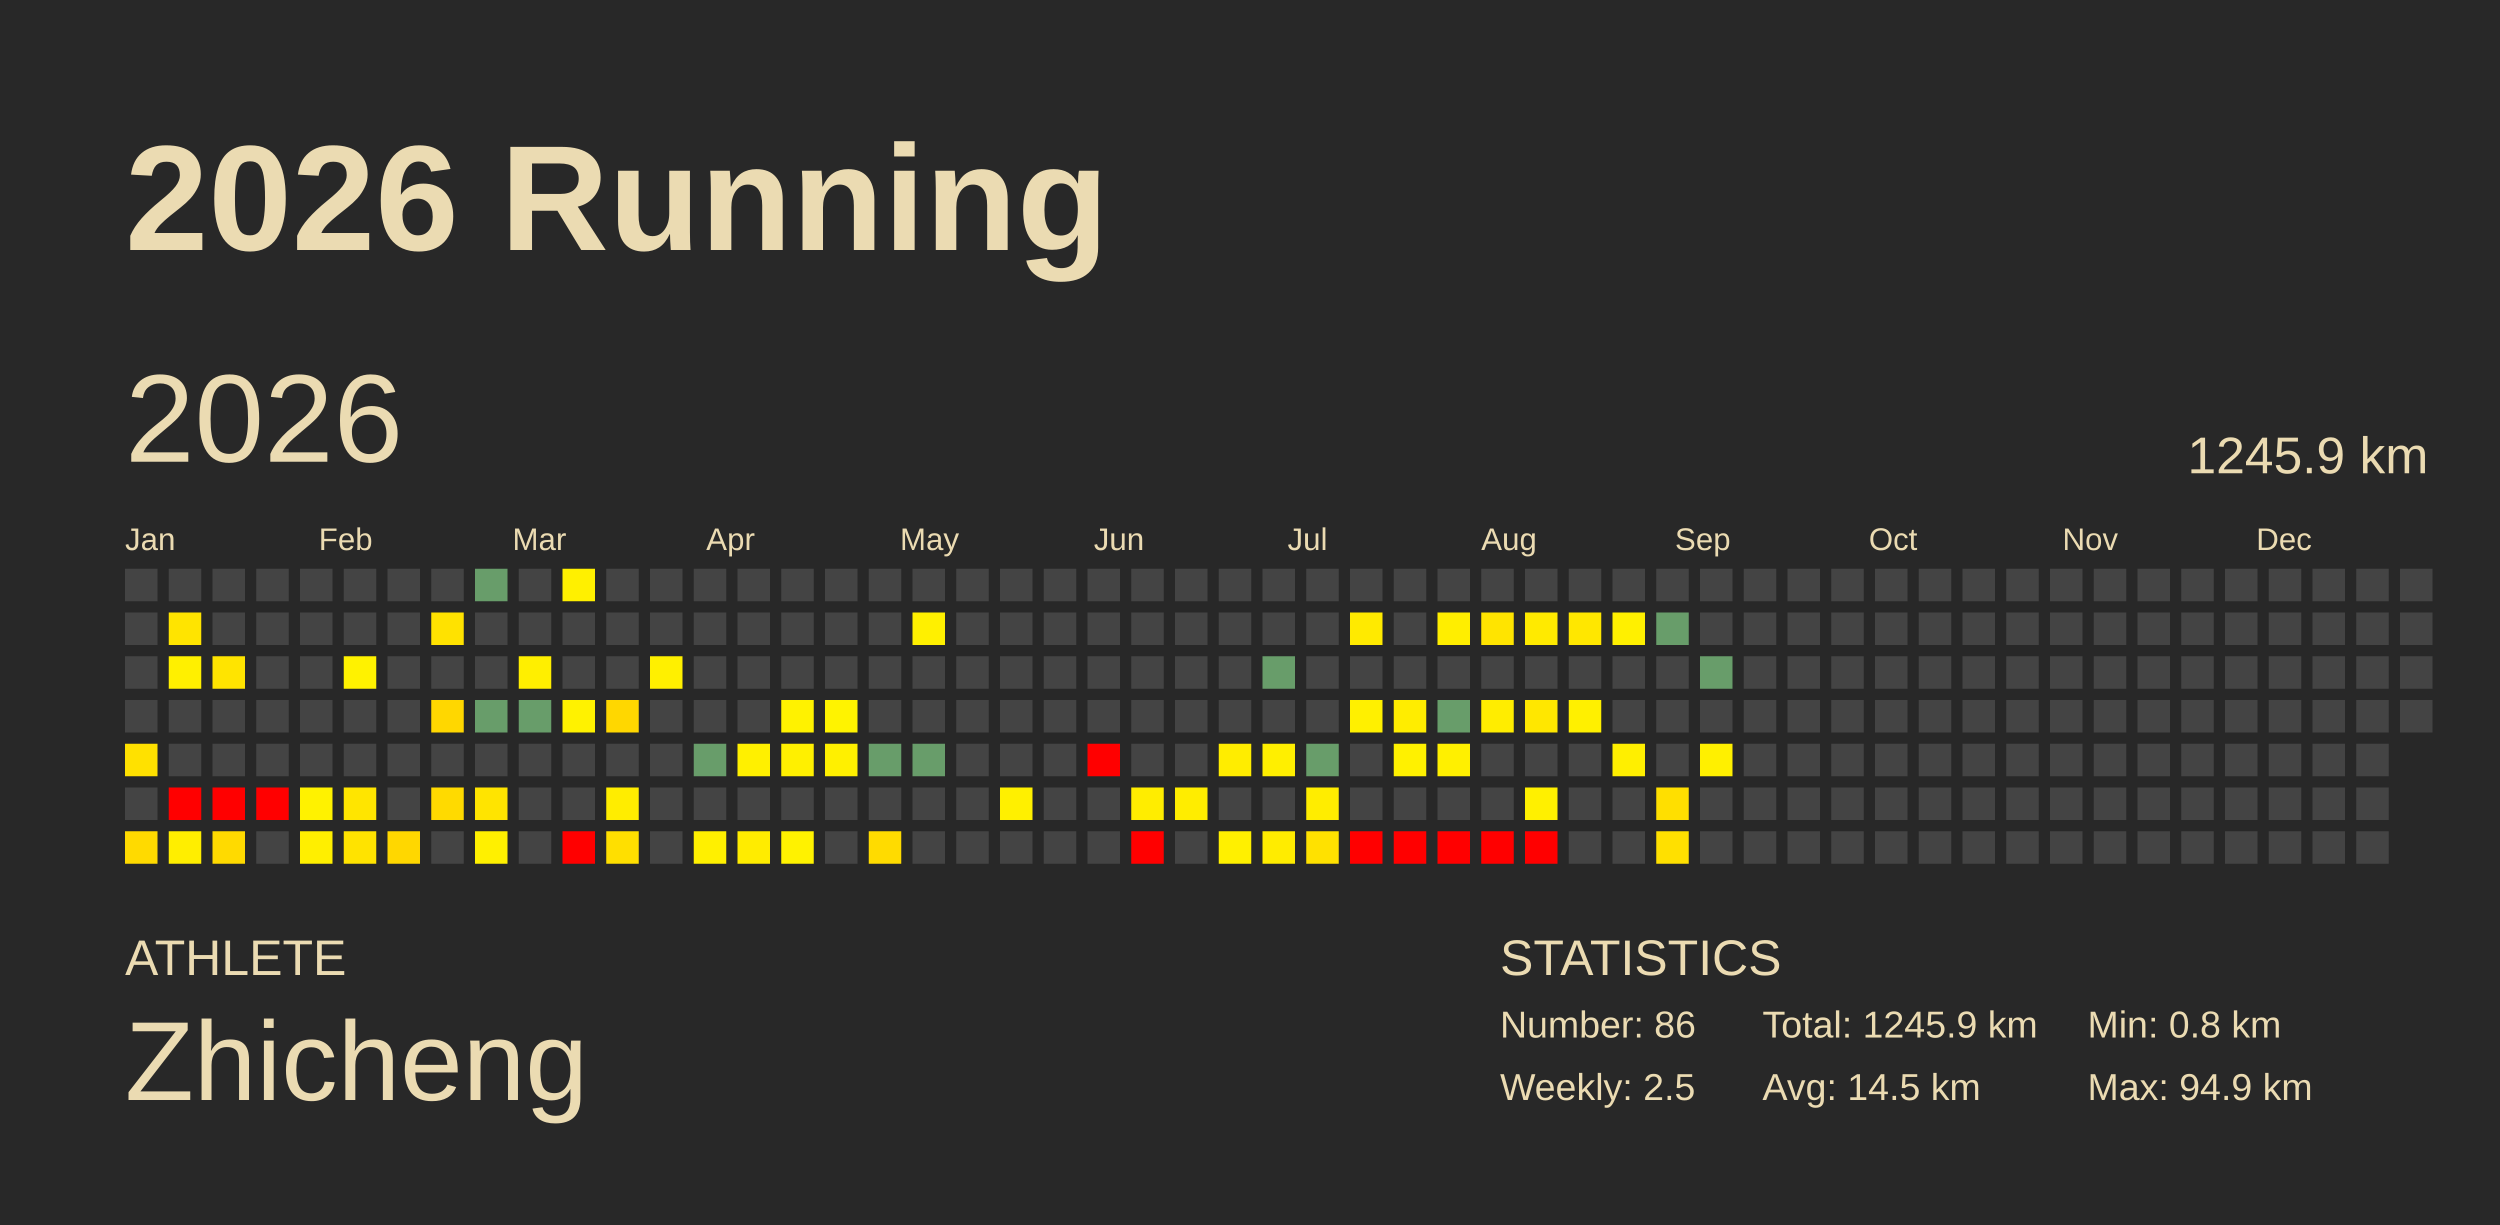
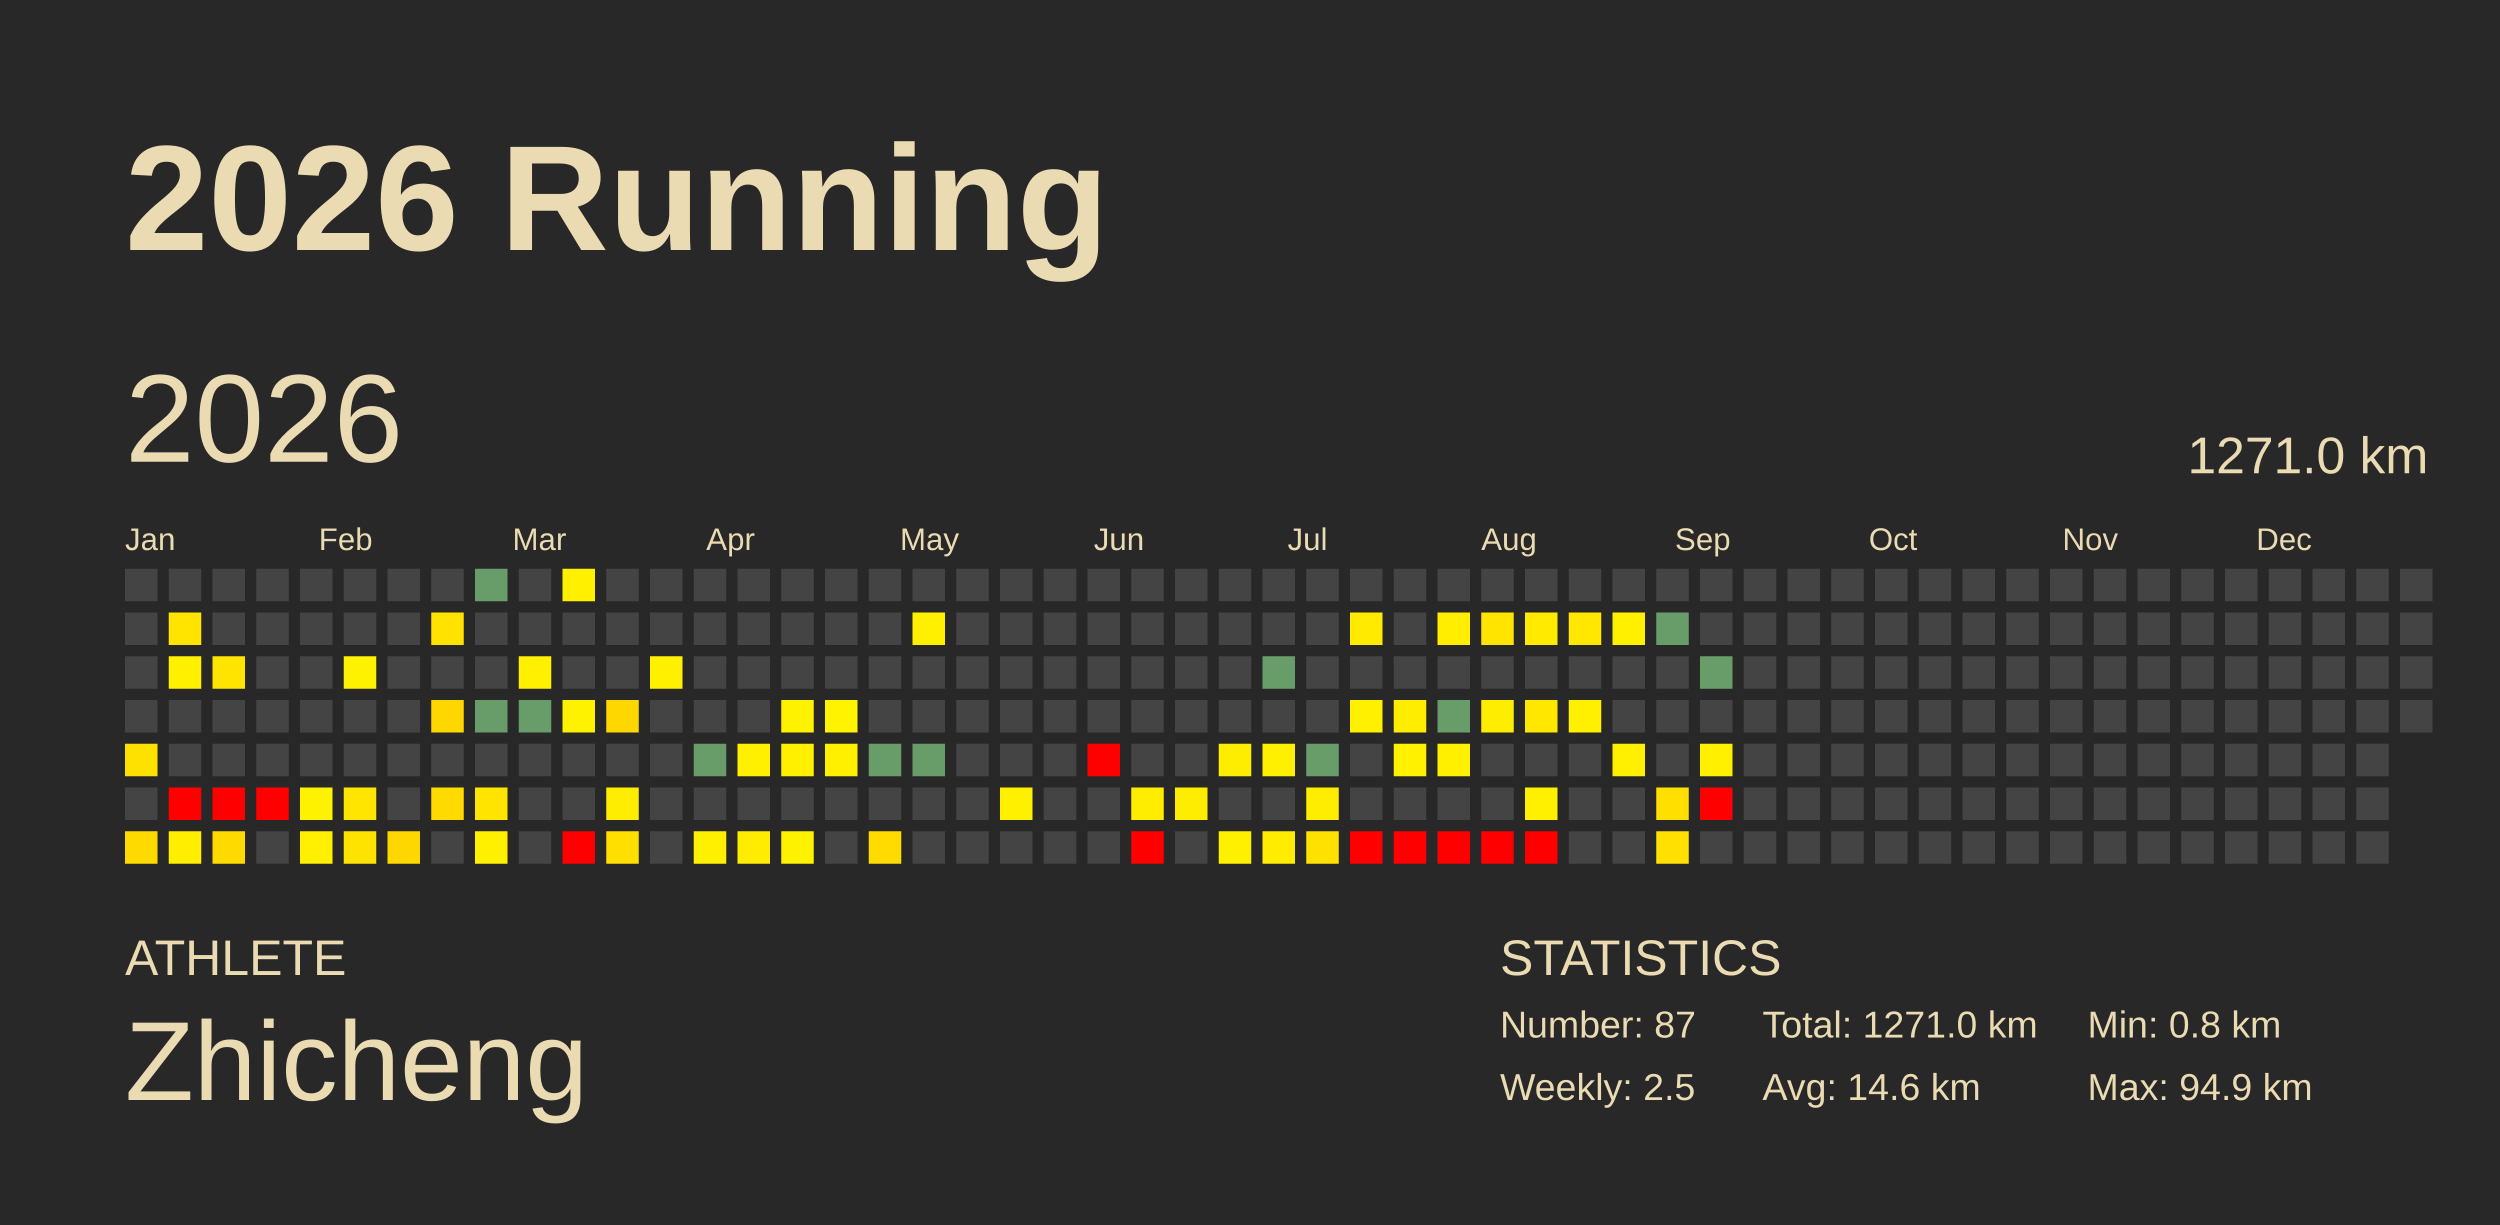
<svg xmlns="http://www.w3.org/2000/svg" baseProfile="full" height="98mm" version="1.1" viewBox="0,0,200,98" width="200mm">
  <defs />
  <rect fill="#282828" height="98" width="200" x="0" y="0" />
  <text fill="#ebdbb2" style="font-size:12px; font-family:Arial; font-weight:bold;" x="10" y="20">2026 Running</text>
  <text fill="#ebdbb2" style="font-size:4px; font-family:Arial" x="10" y="78">ATHLETE</text>
  <text fill="#ebdbb2" style="font-size:9px; font-family:Arial" x="10" y="88">Zhicheng</text>
  <text fill="#ebdbb2" style="font-size:4px; font-family:Arial" x="120" y="78">STATISTICS</text>
-   <text fill="#ebdbb2" style="font-size:3px; font-family:Arial" x="120" y="83">Number: 86</text>
+   <text fill="#ebdbb2" style="font-size:3px; font-family:Arial" x="120" y="83">Number: 87</text>
  <text fill="#ebdbb2" style="font-size:3px; font-family:Arial" x="120" y="88">Weekly: 2.5</text>
-   <text fill="#ebdbb2" style="font-size:3px; font-family:Arial" x="141" y="83">Total: 1245.9 km</text>
-   <text fill="#ebdbb2" style="font-size:3px; font-family:Arial" x="141" y="88">Avg: 14.5 km</text>
+   <text fill="#ebdbb2" style="font-size:3px; font-family:Arial" x="141" y="83">Total: 1271.0 km</text>
+   <text fill="#ebdbb2" style="font-size:3px; font-family:Arial" x="141" y="88">Avg: 14.6 km</text>
  <text fill="#ebdbb2" style="font-size:3px; font-family:Arial" x="167" y="83">Min: 0.8 km</text>
  <text fill="#ebdbb2" style="font-size:3px; font-family:Arial" x="167" y="88">Max: 94.9 km</text>
  <text dominant-baseline="hanging" fill="#ebdbb2" style="font-size:10.0px; font-family:Arial;" x="10" y="30">2026</text>
-   <text dominant-baseline="hanging" fill="#ebdbb2" style="font-size:4.125px; font-family:Arial;" x="175" y="35">1245.9 km</text>
+   <text dominant-baseline="hanging" fill="#ebdbb2" style="font-size:4.125px; font-family:Arial;" x="175" y="35">1271.0 km</text>
  <text fill="#ebdbb2" style="font-size:2.5px; font-family:Arial" x="10.0" y="44">Jan</text>
  <text fill="#ebdbb2" style="font-size:2.5px; font-family:Arial" x="25.5" y="44">Feb</text>
  <text fill="#ebdbb2" style="font-size:2.5px; font-family:Arial" x="41.0" y="44">Mar</text>
  <text fill="#ebdbb2" style="font-size:2.5px; font-family:Arial" x="56.5" y="44">Apr</text>
  <text fill="#ebdbb2" style="font-size:2.5px; font-family:Arial" x="72.0" y="44">May</text>
  <text fill="#ebdbb2" style="font-size:2.5px; font-family:Arial" x="87.5" y="44">Jun</text>
  <text fill="#ebdbb2" style="font-size:2.5px; font-family:Arial" x="103.0" y="44">Jul</text>
  <text fill="#ebdbb2" style="font-size:2.5px; font-family:Arial" x="118.5" y="44">Aug</text>
  <text fill="#ebdbb2" style="font-size:2.5px; font-family:Arial" x="134.0" y="44">Sep</text>
  <text fill="#ebdbb2" style="font-size:2.5px; font-family:Arial" x="149.5" y="44">Oct</text>
  <text fill="#ebdbb2" style="font-size:2.5px; font-family:Arial" x="165.0" y="44">Nov</text>
  <text fill="#ebdbb2" style="font-size:2.5px; font-family:Arial" x="180.5" y="44">Dec</text>
  <rect fill="#444444" height="2.6" width="2.6" x="10.0" y="45.5" />
  <rect fill="#444444" height="2.6" width="2.6" x="10.0" y="49.0" />
  <rect fill="#444444" height="2.6" width="2.6" x="10.0" y="52.5" />
  <rect fill="#444444" height="2.6" width="2.6" x="10.0" y="56.0" />
  <rect fill="#ffe100" height="2.6" width="2.6" x="10.0" y="59.5" />
  <rect fill="#444444" height="2.6" width="2.6" x="10.0" y="63.0" />
  <rect fill="#ffda00" height="2.6" width="2.6" x="10.0" y="66.5" />
  <rect fill="#444444" height="2.6" width="2.6" x="13.5" y="45.5" />
  <rect fill="#ffe400" height="2.6" width="2.6" x="13.5" y="49.0" />
  <rect fill="#fff000" height="2.6" width="2.6" x="13.5" y="52.5" />
  <rect fill="#444444" height="2.6" width="2.6" x="13.5" y="56.0" />
  <rect fill="#444444" height="2.6" width="2.6" x="13.5" y="59.5" />
  <rect fill="red" height="2.6" width="2.6" x="13.5" y="63.0" />
  <rect fill="#ffee00" height="2.6" width="2.6" x="13.5" y="66.5" />
  <rect fill="#444444" height="2.6" width="2.6" x="17.0" y="45.5" />
  <rect fill="#444444" height="2.6" width="2.6" x="17.0" y="49.0" />
  <rect fill="#ffe400" height="2.6" width="2.6" x="17.0" y="52.5" />
  <rect fill="#444444" height="2.6" width="2.6" x="17.0" y="56.0" />
  <rect fill="#444444" height="2.6" width="2.6" x="17.0" y="59.5" />
  <rect fill="red" height="2.6" width="2.6" x="17.0" y="63.0" />
  <rect fill="#ffda00" height="2.6" width="2.6" x="17.0" y="66.5" />
  <rect fill="#444444" height="2.6" width="2.6" x="20.5" y="45.5" />
  <rect fill="#444444" height="2.6" width="2.6" x="20.5" y="49.0" />
  <rect fill="#444444" height="2.6" width="2.6" x="20.5" y="52.5" />
  <rect fill="#444444" height="2.6" width="2.6" x="20.5" y="56.0" />
  <rect fill="#444444" height="2.6" width="2.6" x="20.5" y="59.5" />
  <rect fill="red" height="2.6" width="2.6" x="20.5" y="63.0" />
  <rect fill="#444444" height="2.6" width="2.6" x="20.5" y="66.5" />
  <rect fill="#444444" height="2.6" width="2.6" x="24.0" y="45.5" />
  <rect fill="#444444" height="2.6" width="2.6" x="24.0" y="49.0" />
  <rect fill="#444444" height="2.6" width="2.6" x="24.0" y="52.5" />
  <rect fill="#444444" height="2.6" width="2.6" x="24.0" y="56.0" />
  <rect fill="#444444" height="2.6" width="2.6" x="24.0" y="59.5" />
  <rect fill="#fff200" height="2.6" width="2.6" x="24.0" y="63.0" />
  <rect fill="#ffef00" height="2.6" width="2.6" x="24.0" y="66.5" />
  <rect fill="#444444" height="2.6" width="2.6" x="27.5" y="45.5" />
  <rect fill="#444444" height="2.6" width="2.6" x="27.5" y="49.0" />
  <rect fill="#fff200" height="2.6" width="2.6" x="27.5" y="52.5" />
  <rect fill="#444444" height="2.6" width="2.6" x="27.5" y="56.0" />
  <rect fill="#444444" height="2.6" width="2.6" x="27.5" y="59.5" />
  <rect fill="#ffe500" height="2.6" width="2.6" x="27.5" y="63.0" />
  <rect fill="#ffe300" height="2.6" width="2.6" x="27.5" y="66.5" />
  <rect fill="#444444" height="2.6" width="2.6" x="31.0" y="45.5" />
  <rect fill="#444444" height="2.6" width="2.6" x="31.0" y="49.0" />
  <rect fill="#444444" height="2.6" width="2.6" x="31.0" y="52.5" />
  <rect fill="#444444" height="2.6" width="2.6" x="31.0" y="56.0" />
  <rect fill="#444444" height="2.6" width="2.6" x="31.0" y="59.5" />
  <rect fill="#444444" height="2.6" width="2.6" x="31.0" y="63.0" />
  <rect fill="#ffd700" height="2.6" width="2.6" x="31.0" y="66.5" />
  <rect fill="#444444" height="2.6" width="2.6" x="34.5" y="45.5" />
  <rect fill="#ffe200" height="2.6" width="2.6" x="34.5" y="49.0" />
  <rect fill="#444444" height="2.6" width="2.6" x="34.5" y="52.5" />
  <rect fill="#ffd700" height="2.6" width="2.6" x="34.5" y="56.0" />
  <rect fill="#444444" height="2.6" width="2.6" x="34.5" y="59.5" />
  <rect fill="#ffda00" height="2.6" width="2.6" x="34.5" y="63.0" />
  <rect fill="#444444" height="2.6" width="2.6" x="34.5" y="66.5" />
  <rect fill="#689d6a" height="2.6" width="2.6" x="38.0" y="45.5" />
  <rect fill="#444444" height="2.6" width="2.6" x="38.0" y="49.0" />
  <rect fill="#444444" height="2.6" width="2.6" x="38.0" y="52.5" />
  <rect fill="#689d6a" height="2.6" width="2.6" x="38.0" y="56.0" />
  <rect fill="#444444" height="2.6" width="2.6" x="38.0" y="59.5" />
  <rect fill="#ffe400" height="2.6" width="2.6" x="38.0" y="63.0" />
  <rect fill="#fff000" height="2.6" width="2.6" x="38.0" y="66.5" />
  <rect fill="#444444" height="2.6" width="2.6" x="41.5" y="45.5" />
  <rect fill="#444444" height="2.6" width="2.6" x="41.5" y="49.0" />
  <rect fill="#ffef00" height="2.6" width="2.6" x="41.5" y="52.5" />
  <rect fill="#689d6a" height="2.6" width="2.6" x="41.5" y="56.0" />
  <rect fill="#444444" height="2.6" width="2.6" x="41.5" y="59.5" />
  <rect fill="#444444" height="2.6" width="2.6" x="41.5" y="63.0" />
  <rect fill="#444444" height="2.6" width="2.6" x="41.5" y="66.5" />
  <rect fill="#fff000" height="2.6" width="2.6" x="45.0" y="45.5" />
  <rect fill="#444444" height="2.6" width="2.6" x="45.0" y="49.0" />
  <rect fill="#444444" height="2.6" width="2.6" x="45.0" y="52.5" />
  <rect fill="#fff200" height="2.6" width="2.6" x="45.0" y="56.0" />
  <rect fill="#444444" height="2.6" width="2.6" x="45.0" y="59.5" />
  <rect fill="#444444" height="2.6" width="2.6" x="45.0" y="63.0" />
  <rect fill="red" height="2.6" width="2.6" x="45.0" y="66.5" />
  <rect fill="#444444" height="2.6" width="2.6" x="48.5" y="45.5" />
  <rect fill="#444444" height="2.6" width="2.6" x="48.5" y="49.0" />
  <rect fill="#444444" height="2.6" width="2.6" x="48.5" y="52.5" />
  <rect fill="#ffd700" height="2.6" width="2.6" x="48.5" y="56.0" />
  <rect fill="#444444" height="2.6" width="2.6" x="48.5" y="59.5" />
  <rect fill="#ffed00" height="2.6" width="2.6" x="48.5" y="63.0" />
  <rect fill="#ffdf00" height="2.6" width="2.6" x="48.5" y="66.5" />
  <rect fill="#444444" height="2.6" width="2.6" x="52.0" y="45.5" />
  <rect fill="#444444" height="2.6" width="2.6" x="52.0" y="49.0" />
  <rect fill="#fff000" height="2.6" width="2.6" x="52.0" y="52.5" />
  <rect fill="#444444" height="2.6" width="2.6" x="52.0" y="56.0" />
  <rect fill="#444444" height="2.6" width="2.6" x="52.0" y="59.5" />
  <rect fill="#444444" height="2.6" width="2.6" x="52.0" y="63.0" />
  <rect fill="#444444" height="2.6" width="2.6" x="52.0" y="66.5" />
  <rect fill="#444444" height="2.6" width="2.6" x="55.5" y="45.5" />
  <rect fill="#444444" height="2.6" width="2.6" x="55.5" y="49.0" />
  <rect fill="#444444" height="2.6" width="2.6" x="55.5" y="52.5" />
  <rect fill="#444444" height="2.6" width="2.6" x="55.5" y="56.0" />
  <rect fill="#689d6a" height="2.6" width="2.6" x="55.5" y="59.5" />
  <rect fill="#444444" height="2.6" width="2.6" x="55.5" y="63.0" />
  <rect fill="#fff000" height="2.6" width="2.6" x="55.5" y="66.5" />
  <rect fill="#444444" height="2.6" width="2.6" x="59.0" y="45.5" />
  <rect fill="#444444" height="2.6" width="2.6" x="59.0" y="49.0" />
  <rect fill="#444444" height="2.6" width="2.6" x="59.0" y="52.5" />
  <rect fill="#444444" height="2.6" width="2.6" x="59.0" y="56.0" />
  <rect fill="#fff000" height="2.6" width="2.6" x="59.0" y="59.5" />
  <rect fill="#444444" height="2.6" width="2.6" x="59.0" y="63.0" />
  <rect fill="#ffec00" height="2.6" width="2.6" x="59.0" y="66.5" />
  <rect fill="#444444" height="2.6" width="2.6" x="62.5" y="45.5" />
  <rect fill="#444444" height="2.6" width="2.6" x="62.5" y="49.0" />
  <rect fill="#444444" height="2.6" width="2.6" x="62.5" y="52.5" />
  <rect fill="#fff200" height="2.6" width="2.6" x="62.5" y="56.0" />
  <rect fill="#fff000" height="2.6" width="2.6" x="62.5" y="59.5" />
  <rect fill="#444444" height="2.6" width="2.6" x="62.5" y="63.0" />
  <rect fill="#fff200" height="2.6" width="2.6" x="62.5" y="66.5" />
  <rect fill="#444444" height="2.6" width="2.6" x="66.0" y="45.5" />
  <rect fill="#444444" height="2.6" width="2.6" x="66.0" y="49.0" />
  <rect fill="#444444" height="2.6" width="2.6" x="66.0" y="52.5" />
  <rect fill="#fff300" height="2.6" width="2.6" x="66.0" y="56.0" />
  <rect fill="#fff000" height="2.6" width="2.6" x="66.0" y="59.5" />
  <rect fill="#444444" height="2.6" width="2.6" x="66.0" y="63.0" />
  <rect fill="#444444" height="2.6" width="2.6" x="66.0" y="66.5" />
  <rect fill="#444444" height="2.6" width="2.6" x="69.5" y="45.5" />
  <rect fill="#444444" height="2.6" width="2.6" x="69.5" y="49.0" />
  <rect fill="#444444" height="2.6" width="2.6" x="69.5" y="52.5" />
  <rect fill="#444444" height="2.6" width="2.6" x="69.5" y="56.0" />
  <rect fill="#689d6a" height="2.6" width="2.6" x="69.5" y="59.5" />
  <rect fill="#444444" height="2.6" width="2.6" x="69.5" y="63.0" />
  <rect fill="#ffdb00" height="2.6" width="2.6" x="69.5" y="66.5" />
  <rect fill="#444444" height="2.6" width="2.6" x="73.0" y="45.5" />
  <rect fill="#fff000" height="2.6" width="2.6" x="73.0" y="49.0" />
  <rect fill="#444444" height="2.6" width="2.6" x="73.0" y="52.5" />
  <rect fill="#444444" height="2.6" width="2.6" x="73.0" y="56.0" />
  <rect fill="#689d6a" height="2.6" width="2.6" x="73.0" y="59.5" />
  <rect fill="#444444" height="2.6" width="2.6" x="73.0" y="63.0" />
  <rect fill="#444444" height="2.6" width="2.6" x="73.0" y="66.5" />
  <rect fill="#444444" height="2.6" width="2.6" x="76.5" y="45.5" />
  <rect fill="#444444" height="2.6" width="2.6" x="76.5" y="49.0" />
  <rect fill="#444444" height="2.6" width="2.6" x="76.5" y="52.5" />
  <rect fill="#444444" height="2.6" width="2.6" x="76.5" y="56.0" />
  <rect fill="#444444" height="2.6" width="2.6" x="76.5" y="59.5" />
  <rect fill="#444444" height="2.6" width="2.6" x="76.5" y="63.0" />
  <rect fill="#444444" height="2.6" width="2.6" x="76.5" y="66.5" />
  <rect fill="#444444" height="2.6" width="2.6" x="80.0" y="45.5" />
  <rect fill="#444444" height="2.6" width="2.6" x="80.0" y="49.0" />
  <rect fill="#444444" height="2.6" width="2.6" x="80.0" y="52.5" />
  <rect fill="#444444" height="2.6" width="2.6" x="80.0" y="56.0" />
  <rect fill="#444444" height="2.6" width="2.6" x="80.0" y="59.5" />
  <rect fill="#fff000" height="2.6" width="2.6" x="80.0" y="63.0" />
  <rect fill="#444444" height="2.6" width="2.6" x="80.0" y="66.5" />
  <rect fill="#444444" height="2.6" width="2.6" x="83.5" y="45.5" />
  <rect fill="#444444" height="2.6" width="2.6" x="83.5" y="49.0" />
  <rect fill="#444444" height="2.6" width="2.6" x="83.5" y="52.5" />
  <rect fill="#444444" height="2.6" width="2.6" x="83.5" y="56.0" />
  <rect fill="#444444" height="2.6" width="2.6" x="83.5" y="59.5" />
  <rect fill="#444444" height="2.6" width="2.6" x="83.5" y="63.0" />
  <rect fill="#444444" height="2.6" width="2.6" x="83.5" y="66.5" />
  <rect fill="#444444" height="2.6" width="2.6" x="87.0" y="45.5" />
  <rect fill="#444444" height="2.6" width="2.6" x="87.0" y="49.0" />
  <rect fill="#444444" height="2.6" width="2.6" x="87.0" y="52.5" />
  <rect fill="#444444" height="2.6" width="2.6" x="87.0" y="56.0" />
  <rect fill="red" height="2.6" width="2.6" x="87.0" y="59.5" />
  <rect fill="#444444" height="2.6" width="2.6" x="87.0" y="63.0" />
  <rect fill="#444444" height="2.6" width="2.6" x="87.0" y="66.5" />
  <rect fill="#444444" height="2.6" width="2.6" x="90.5" y="45.5" />
  <rect fill="#444444" height="2.6" width="2.6" x="90.5" y="49.0" />
  <rect fill="#444444" height="2.6" width="2.6" x="90.5" y="52.5" />
  <rect fill="#444444" height="2.6" width="2.6" x="90.5" y="56.0" />
  <rect fill="#444444" height="2.6" width="2.6" x="90.5" y="59.5" />
  <rect fill="#ffed00" height="2.6" width="2.6" x="90.5" y="63.0" />
  <rect fill="red" height="2.6" width="2.6" x="90.5" y="66.5" />
  <rect fill="#444444" height="2.6" width="2.6" x="94.0" y="45.5" />
  <rect fill="#444444" height="2.6" width="2.6" x="94.0" y="49.0" />
  <rect fill="#444444" height="2.6" width="2.6" x="94.0" y="52.5" />
  <rect fill="#444444" height="2.6" width="2.6" x="94.0" y="56.0" />
  <rect fill="#444444" height="2.6" width="2.6" x="94.0" y="59.5" />
  <rect fill="#ffed00" height="2.6" width="2.6" x="94.0" y="63.0" />
  <rect fill="#444444" height="2.6" width="2.6" x="94.0" y="66.5" />
  <rect fill="#444444" height="2.6" width="2.6" x="97.5" y="45.5" />
  <rect fill="#444444" height="2.6" width="2.6" x="97.5" y="49.0" />
  <rect fill="#444444" height="2.6" width="2.6" x="97.5" y="52.5" />
  <rect fill="#444444" height="2.6" width="2.6" x="97.5" y="56.0" />
  <rect fill="#ffed00" height="2.6" width="2.6" x="97.5" y="59.5" />
  <rect fill="#444444" height="2.6" width="2.6" x="97.5" y="63.0" />
  <rect fill="#fff000" height="2.6" width="2.6" x="97.5" y="66.5" />
  <rect fill="#444444" height="2.6" width="2.6" x="101.0" y="45.5" />
  <rect fill="#444444" height="2.6" width="2.6" x="101.0" y="49.0" />
  <rect fill="#689d6a" height="2.6" width="2.6" x="101.0" y="52.5" />
  <rect fill="#444444" height="2.6" width="2.6" x="101.0" y="56.0" />
  <rect fill="#ffef00" height="2.6" width="2.6" x="101.0" y="59.5" />
  <rect fill="#444444" height="2.6" width="2.6" x="101.0" y="63.0" />
  <rect fill="#ffec00" height="2.6" width="2.6" x="101.0" y="66.5" />
  <rect fill="#444444" height="2.6" width="2.6" x="104.5" y="45.5" />
  <rect fill="#444444" height="2.6" width="2.6" x="104.5" y="49.0" />
  <rect fill="#444444" height="2.6" width="2.6" x="104.5" y="52.5" />
  <rect fill="#444444" height="2.6" width="2.6" x="104.5" y="56.0" />
  <rect fill="#689d6a" height="2.6" width="2.6" x="104.5" y="59.5" />
  <rect fill="#ffed00" height="2.6" width="2.6" x="104.5" y="63.0" />
  <rect fill="#ffe100" height="2.6" width="2.6" x="104.5" y="66.5" />
  <rect fill="#444444" height="2.6" width="2.6" x="108.0" y="45.5" />
  <rect fill="#ffea00" height="2.6" width="2.6" x="108.0" y="49.0" />
  <rect fill="#444444" height="2.6" width="2.6" x="108.0" y="52.5" />
  <rect fill="#fff000" height="2.6" width="2.6" x="108.0" y="56.0" />
  <rect fill="#444444" height="2.6" width="2.6" x="108.0" y="59.5" />
  <rect fill="#444444" height="2.6" width="2.6" x="108.0" y="63.0" />
  <rect fill="red" height="2.6" width="2.6" x="108.0" y="66.5" />
  <rect fill="#444444" height="2.6" width="2.6" x="111.5" y="45.5" />
  <rect fill="#444444" height="2.6" width="2.6" x="111.5" y="49.0" />
  <rect fill="#444444" height="2.6" width="2.6" x="111.5" y="52.5" />
  <rect fill="#ffed00" height="2.6" width="2.6" x="111.5" y="56.0" />
  <rect fill="#fff100" height="2.6" width="2.6" x="111.5" y="59.5" />
  <rect fill="#444444" height="2.6" width="2.6" x="111.5" y="63.0" />
  <rect fill="red" height="2.6" width="2.6" x="111.5" y="66.5" />
  <rect fill="#444444" height="2.6" width="2.6" x="115.0" y="45.5" />
  <rect fill="#ffee00" height="2.6" width="2.6" x="115.0" y="49.0" />
  <rect fill="#444444" height="2.6" width="2.6" x="115.0" y="52.5" />
  <rect fill="#689d6a" height="2.6" width="2.6" x="115.0" y="56.0" />
  <rect fill="#fff000" height="2.6" width="2.6" x="115.0" y="59.5" />
  <rect fill="#444444" height="2.6" width="2.6" x="115.0" y="63.0" />
  <rect fill="red" height="2.6" width="2.6" x="115.0" y="66.5" />
  <rect fill="#444444" height="2.6" width="2.6" x="118.5" y="45.5" />
  <rect fill="#ffe400" height="2.6" width="2.6" x="118.5" y="49.0" />
  <rect fill="#444444" height="2.6" width="2.6" x="118.5" y="52.5" />
  <rect fill="#ffed00" height="2.6" width="2.6" x="118.5" y="56.0" />
  <rect fill="#444444" height="2.6" width="2.6" x="118.5" y="59.5" />
  <rect fill="#444444" height="2.6" width="2.6" x="118.5" y="63.0" />
  <rect fill="red" height="2.6" width="2.6" x="118.5" y="66.5" />
  <rect fill="#444444" height="2.6" width="2.6" x="122.0" y="45.5" />
  <rect fill="#ffea00" height="2.6" width="2.6" x="122.0" y="49.0" />
  <rect fill="#444444" height="2.6" width="2.6" x="122.0" y="52.5" />
  <rect fill="#ffe700" height="2.6" width="2.6" x="122.0" y="56.0" />
  <rect fill="#444444" height="2.6" width="2.6" x="122.0" y="59.5" />
  <rect fill="#fff000" height="2.6" width="2.6" x="122.0" y="63.0" />
  <rect fill="red" height="2.6" width="2.6" x="122.0" y="66.5" />
  <rect fill="#444444" height="2.6" width="2.6" x="125.5" y="45.5" />
  <rect fill="#ffe700" height="2.6" width="2.6" x="125.5" y="49.0" />
  <rect fill="#444444" height="2.6" width="2.6" x="125.5" y="52.5" />
  <rect fill="#fff000" height="2.6" width="2.6" x="125.5" y="56.0" />
  <rect fill="#444444" height="2.6" width="2.6" x="125.5" y="59.5" />
  <rect fill="#444444" height="2.6" width="2.6" x="125.5" y="63.0" />
  <rect fill="#444444" height="2.6" width="2.6" x="125.5" y="66.5" />
  <rect fill="#444444" height="2.6" width="2.6" x="129.0" y="45.5" />
  <rect fill="#fff000" height="2.6" width="2.6" x="129.0" y="49.0" />
  <rect fill="#444444" height="2.6" width="2.6" x="129.0" y="52.5" />
  <rect fill="#444444" height="2.6" width="2.6" x="129.0" y="56.0" />
  <rect fill="#ffef00" height="2.6" width="2.6" x="129.0" y="59.5" />
  <rect fill="#444444" height="2.6" width="2.6" x="129.0" y="63.0" />
  <rect fill="#444444" height="2.6" width="2.6" x="129.0" y="66.5" />
  <rect fill="#444444" height="2.6" width="2.6" x="132.5" y="45.5" />
  <rect fill="#689d6a" height="2.6" width="2.6" x="132.5" y="49.0" />
  <rect fill="#444444" height="2.6" width="2.6" x="132.5" y="52.5" />
  <rect fill="#444444" height="2.6" width="2.6" x="132.5" y="56.0" />
  <rect fill="#444444" height="2.6" width="2.6" x="132.5" y="59.5" />
  <rect fill="#ffdf00" height="2.6" width="2.6" x="132.5" y="63.0" />
  <rect fill="#ffe000" height="2.6" width="2.6" x="132.5" y="66.5" />
  <rect fill="#444444" height="2.6" width="2.6" x="136.0" y="45.5" />
  <rect fill="#444444" height="2.6" width="2.6" x="136.0" y="49.0" />
  <rect fill="#689d6a" height="2.6" width="2.6" x="136.0" y="52.5" />
  <rect fill="#444444" height="2.6" width="2.6" x="136.0" y="56.0" />
  <rect fill="#fff000" height="2.6" width="2.6" x="136.0" y="59.5" />
-   <rect fill="#444444" height="2.6" width="2.6" x="136.0" y="63.0" />
+   <rect fill="red" height="2.6" width="2.6" x="136.0" y="63.0" />
  <rect fill="#444444" height="2.6" width="2.6" x="136.0" y="66.5" />
  <rect fill="#444444" height="2.6" width="2.6" x="139.5" y="45.5" />
  <rect fill="#444444" height="2.6" width="2.6" x="139.5" y="49.0" />
  <rect fill="#444444" height="2.6" width="2.6" x="139.5" y="52.5" />
  <rect fill="#444444" height="2.6" width="2.6" x="139.5" y="56.0" />
  <rect fill="#444444" height="2.6" width="2.6" x="139.5" y="59.5" />
  <rect fill="#444444" height="2.6" width="2.6" x="139.5" y="63.0" />
  <rect fill="#444444" height="2.6" width="2.6" x="139.5" y="66.5" />
  <rect fill="#444444" height="2.6" width="2.6" x="143.0" y="45.5" />
  <rect fill="#444444" height="2.6" width="2.6" x="143.0" y="49.0" />
  <rect fill="#444444" height="2.6" width="2.6" x="143.0" y="52.5" />
  <rect fill="#444444" height="2.6" width="2.6" x="143.0" y="56.0" />
  <rect fill="#444444" height="2.6" width="2.6" x="143.0" y="59.5" />
  <rect fill="#444444" height="2.6" width="2.6" x="143.0" y="63.0" />
  <rect fill="#444444" height="2.6" width="2.6" x="143.0" y="66.5" />
  <rect fill="#444444" height="2.6" width="2.6" x="146.5" y="45.5" />
  <rect fill="#444444" height="2.6" width="2.6" x="146.5" y="49.0" />
  <rect fill="#444444" height="2.6" width="2.6" x="146.5" y="52.5" />
  <rect fill="#444444" height="2.6" width="2.6" x="146.5" y="56.0" />
  <rect fill="#444444" height="2.6" width="2.6" x="146.5" y="59.5" />
  <rect fill="#444444" height="2.6" width="2.6" x="146.5" y="63.0" />
  <rect fill="#444444" height="2.6" width="2.6" x="146.5" y="66.5" />
  <rect fill="#444444" height="2.6" width="2.6" x="150.0" y="45.5" />
  <rect fill="#444444" height="2.6" width="2.6" x="150.0" y="49.0" />
  <rect fill="#444444" height="2.6" width="2.6" x="150.0" y="52.5" />
  <rect fill="#444444" height="2.6" width="2.6" x="150.0" y="56.0" />
  <rect fill="#444444" height="2.6" width="2.6" x="150.0" y="59.5" />
  <rect fill="#444444" height="2.6" width="2.6" x="150.0" y="63.0" />
  <rect fill="#444444" height="2.6" width="2.6" x="150.0" y="66.5" />
  <rect fill="#444444" height="2.6" width="2.6" x="153.5" y="45.5" />
  <rect fill="#444444" height="2.6" width="2.6" x="153.5" y="49.0" />
  <rect fill="#444444" height="2.6" width="2.6" x="153.5" y="52.5" />
  <rect fill="#444444" height="2.6" width="2.6" x="153.5" y="56.0" />
  <rect fill="#444444" height="2.6" width="2.6" x="153.5" y="59.5" />
  <rect fill="#444444" height="2.6" width="2.6" x="153.5" y="63.0" />
  <rect fill="#444444" height="2.6" width="2.6" x="153.5" y="66.5" />
  <rect fill="#444444" height="2.6" width="2.6" x="157.0" y="45.5" />
  <rect fill="#444444" height="2.6" width="2.6" x="157.0" y="49.0" />
  <rect fill="#444444" height="2.6" width="2.6" x="157.0" y="52.5" />
  <rect fill="#444444" height="2.6" width="2.6" x="157.0" y="56.0" />
  <rect fill="#444444" height="2.6" width="2.6" x="157.0" y="59.5" />
  <rect fill="#444444" height="2.6" width="2.6" x="157.0" y="63.0" />
  <rect fill="#444444" height="2.6" width="2.6" x="157.0" y="66.5" />
  <rect fill="#444444" height="2.6" width="2.6" x="160.5" y="45.5" />
  <rect fill="#444444" height="2.6" width="2.6" x="160.5" y="49.0" />
  <rect fill="#444444" height="2.6" width="2.6" x="160.5" y="52.5" />
  <rect fill="#444444" height="2.6" width="2.6" x="160.5" y="56.0" />
  <rect fill="#444444" height="2.6" width="2.6" x="160.5" y="59.5" />
  <rect fill="#444444" height="2.6" width="2.6" x="160.5" y="63.0" />
  <rect fill="#444444" height="2.6" width="2.6" x="160.5" y="66.5" />
  <rect fill="#444444" height="2.6" width="2.6" x="164.0" y="45.5" />
  <rect fill="#444444" height="2.6" width="2.6" x="164.0" y="49.0" />
  <rect fill="#444444" height="2.6" width="2.6" x="164.0" y="52.5" />
  <rect fill="#444444" height="2.6" width="2.6" x="164.0" y="56.0" />
  <rect fill="#444444" height="2.6" width="2.6" x="164.0" y="59.5" />
  <rect fill="#444444" height="2.6" width="2.6" x="164.0" y="63.0" />
  <rect fill="#444444" height="2.6" width="2.6" x="164.0" y="66.5" />
  <rect fill="#444444" height="2.6" width="2.6" x="167.5" y="45.5" />
  <rect fill="#444444" height="2.6" width="2.6" x="167.5" y="49.0" />
  <rect fill="#444444" height="2.6" width="2.6" x="167.5" y="52.5" />
  <rect fill="#444444" height="2.6" width="2.6" x="167.5" y="56.0" />
  <rect fill="#444444" height="2.6" width="2.6" x="167.5" y="59.5" />
  <rect fill="#444444" height="2.6" width="2.6" x="167.5" y="63.0" />
  <rect fill="#444444" height="2.6" width="2.6" x="167.5" y="66.5" />
  <rect fill="#444444" height="2.6" width="2.6" x="171.0" y="45.5" />
  <rect fill="#444444" height="2.6" width="2.6" x="171.0" y="49.0" />
  <rect fill="#444444" height="2.6" width="2.6" x="171.0" y="52.5" />
  <rect fill="#444444" height="2.6" width="2.6" x="171.0" y="56.0" />
  <rect fill="#444444" height="2.6" width="2.6" x="171.0" y="59.5" />
  <rect fill="#444444" height="2.6" width="2.6" x="171.0" y="63.0" />
  <rect fill="#444444" height="2.6" width="2.6" x="171.0" y="66.5" />
  <rect fill="#444444" height="2.6" width="2.6" x="174.5" y="45.5" />
  <rect fill="#444444" height="2.6" width="2.6" x="174.5" y="49.0" />
  <rect fill="#444444" height="2.6" width="2.6" x="174.5" y="52.5" />
  <rect fill="#444444" height="2.6" width="2.6" x="174.5" y="56.0" />
  <rect fill="#444444" height="2.6" width="2.6" x="174.5" y="59.5" />
  <rect fill="#444444" height="2.6" width="2.6" x="174.5" y="63.0" />
  <rect fill="#444444" height="2.6" width="2.6" x="174.5" y="66.5" />
  <rect fill="#444444" height="2.6" width="2.6" x="178.0" y="45.5" />
  <rect fill="#444444" height="2.6" width="2.6" x="178.0" y="49.0" />
  <rect fill="#444444" height="2.6" width="2.6" x="178.0" y="52.5" />
  <rect fill="#444444" height="2.6" width="2.6" x="178.0" y="56.0" />
  <rect fill="#444444" height="2.6" width="2.6" x="178.0" y="59.5" />
  <rect fill="#444444" height="2.6" width="2.6" x="178.0" y="63.0" />
  <rect fill="#444444" height="2.6" width="2.6" x="178.0" y="66.5" />
  <rect fill="#444444" height="2.6" width="2.6" x="181.5" y="45.5" />
  <rect fill="#444444" height="2.6" width="2.6" x="181.5" y="49.0" />
  <rect fill="#444444" height="2.6" width="2.6" x="181.5" y="52.5" />
  <rect fill="#444444" height="2.6" width="2.6" x="181.5" y="56.0" />
  <rect fill="#444444" height="2.6" width="2.6" x="181.5" y="59.5" />
  <rect fill="#444444" height="2.6" width="2.6" x="181.5" y="63.0" />
  <rect fill="#444444" height="2.6" width="2.6" x="181.5" y="66.5" />
  <rect fill="#444444" height="2.6" width="2.6" x="185.0" y="45.5" />
  <rect fill="#444444" height="2.6" width="2.6" x="185.0" y="49.0" />
  <rect fill="#444444" height="2.6" width="2.6" x="185.0" y="52.5" />
  <rect fill="#444444" height="2.6" width="2.6" x="185.0" y="56.0" />
  <rect fill="#444444" height="2.6" width="2.6" x="185.0" y="59.5" />
  <rect fill="#444444" height="2.6" width="2.6" x="185.0" y="63.0" />
  <rect fill="#444444" height="2.6" width="2.6" x="185.0" y="66.5" />
  <rect fill="#444444" height="2.6" width="2.6" x="188.5" y="45.5" />
  <rect fill="#444444" height="2.6" width="2.6" x="188.5" y="49.0" />
  <rect fill="#444444" height="2.6" width="2.6" x="188.5" y="52.5" />
  <rect fill="#444444" height="2.6" width="2.6" x="188.5" y="56.0" />
  <rect fill="#444444" height="2.6" width="2.6" x="188.5" y="59.5" />
  <rect fill="#444444" height="2.6" width="2.6" x="188.5" y="63.0" />
  <rect fill="#444444" height="2.6" width="2.6" x="188.5" y="66.5" />
  <rect fill="#444444" height="2.6" width="2.6" x="192.0" y="45.5" />
  <rect fill="#444444" height="2.6" width="2.6" x="192.0" y="49.0" />
  <rect fill="#444444" height="2.6" width="2.6" x="192.0" y="52.5" />
  <rect fill="#444444" height="2.6" width="2.6" x="192.0" y="56.0" />
</svg>
